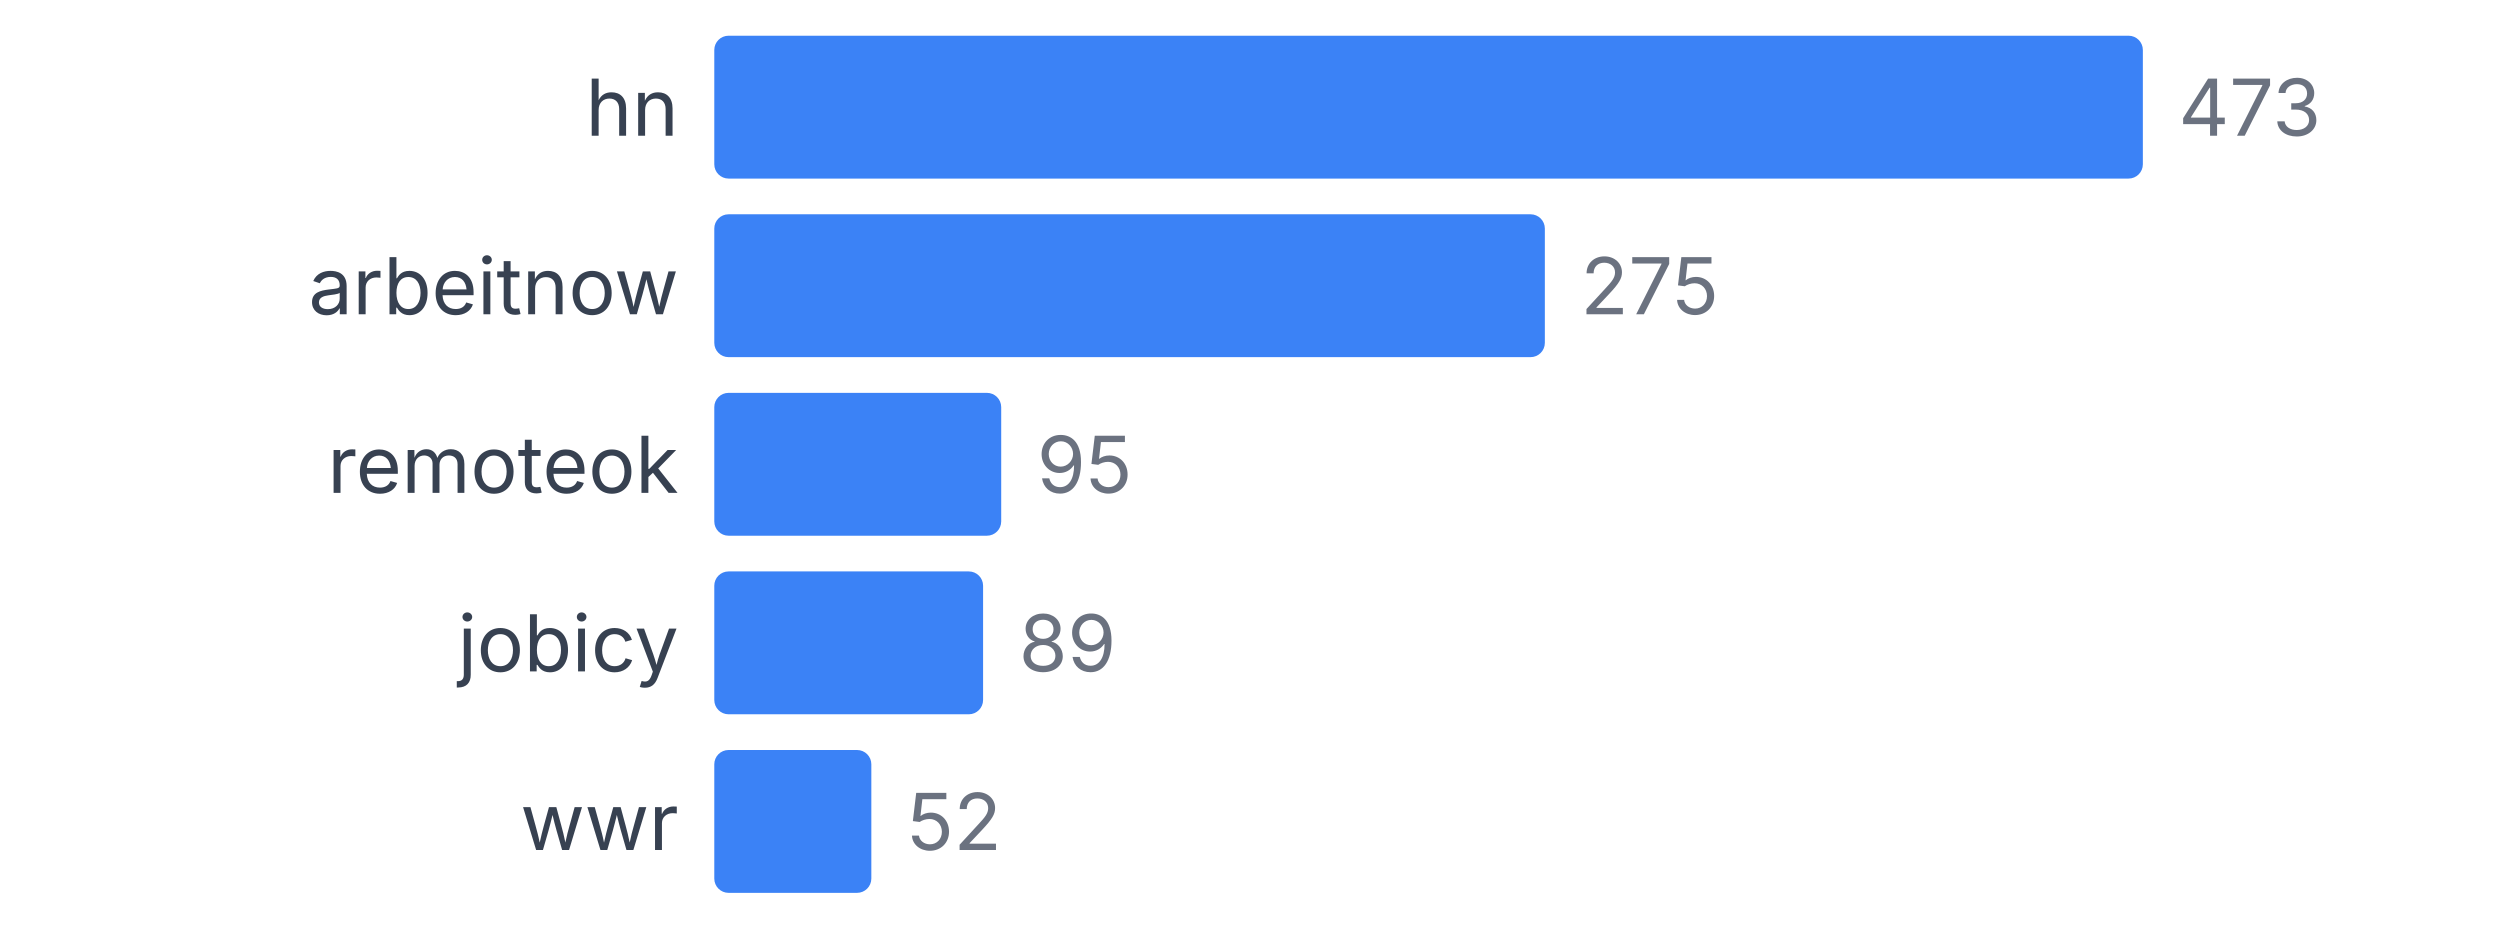
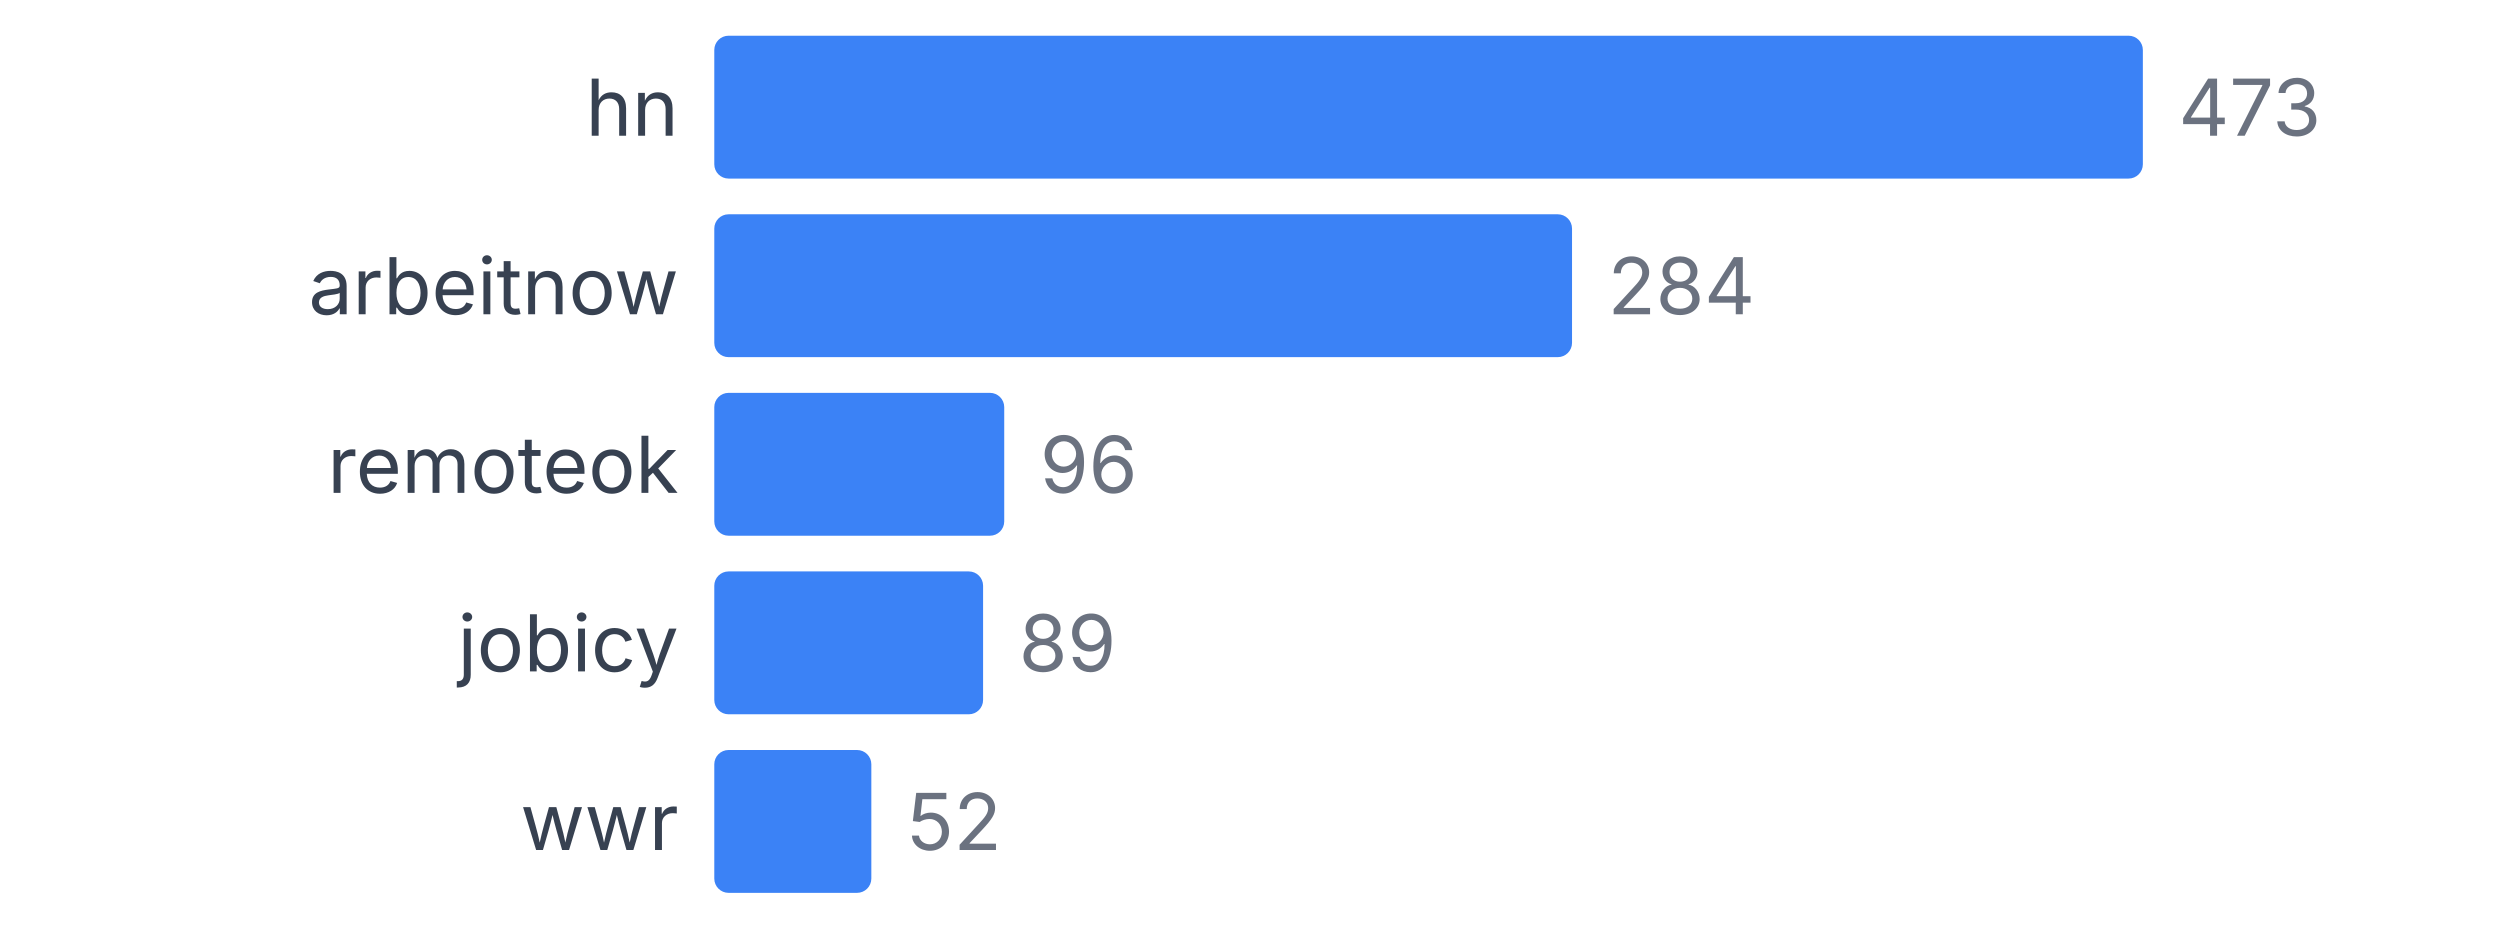
<svg xmlns="http://www.w3.org/2000/svg" width="350" height="130" viewBox="0 0 350 130">
  <style>
    text { font-family: system-ui, -apple-system, sans-serif; }
  </style>
  <text x="95" y="19" text-anchor="end" font-size="11" fill="#374151">hn</text>
  <rect x="100" y="5" width="200" height="20" fill="#3b82f6" rx="2" />
  <text x="305" y="19" font-size="11" fill="#6b7280">473</text>
  <text x="95" y="44" text-anchor="end" font-size="11" fill="#374151">arbeitnow</text>
-   <rect x="100" y="30" width="116.279" height="20" fill="#3b82f6" rx="2" />
-   <text x="221.279" y="44" font-size="11" fill="#6b7280">275</text>
+   <rect x="100" y="30" width="120.085" height="20" fill="#3b82f6" rx="2" />
+   <text x="225.085" y="44" font-size="11" fill="#6b7280">284</text>
  <text x="95" y="69" text-anchor="end" font-size="11" fill="#374151">remoteok</text>
-   <rect x="100" y="55" width="40.169" height="20" fill="#3b82f6" rx="2" />
-   <text x="145.169" y="69" font-size="11" fill="#6b7280">95</text>
+   <rect x="100" y="55" width="40.592" height="20" fill="#3b82f6" rx="2" />
+   <text x="145.592" y="69" font-size="11" fill="#6b7280">96</text>
  <text x="95" y="94" text-anchor="end" font-size="11" fill="#374151">jobicy</text>
  <rect x="100" y="80" width="37.632" height="20" fill="#3b82f6" rx="2" />
  <text x="142.632" y="94" font-size="11" fill="#6b7280">89</text>
  <text x="95" y="119" text-anchor="end" font-size="11" fill="#374151">wwr</text>
  <rect x="100" y="105" width="21.987" height="20" fill="#3b82f6" rx="2" />
  <text x="126.987" y="119" font-size="11" fill="#6b7280">52</text>
</svg>
